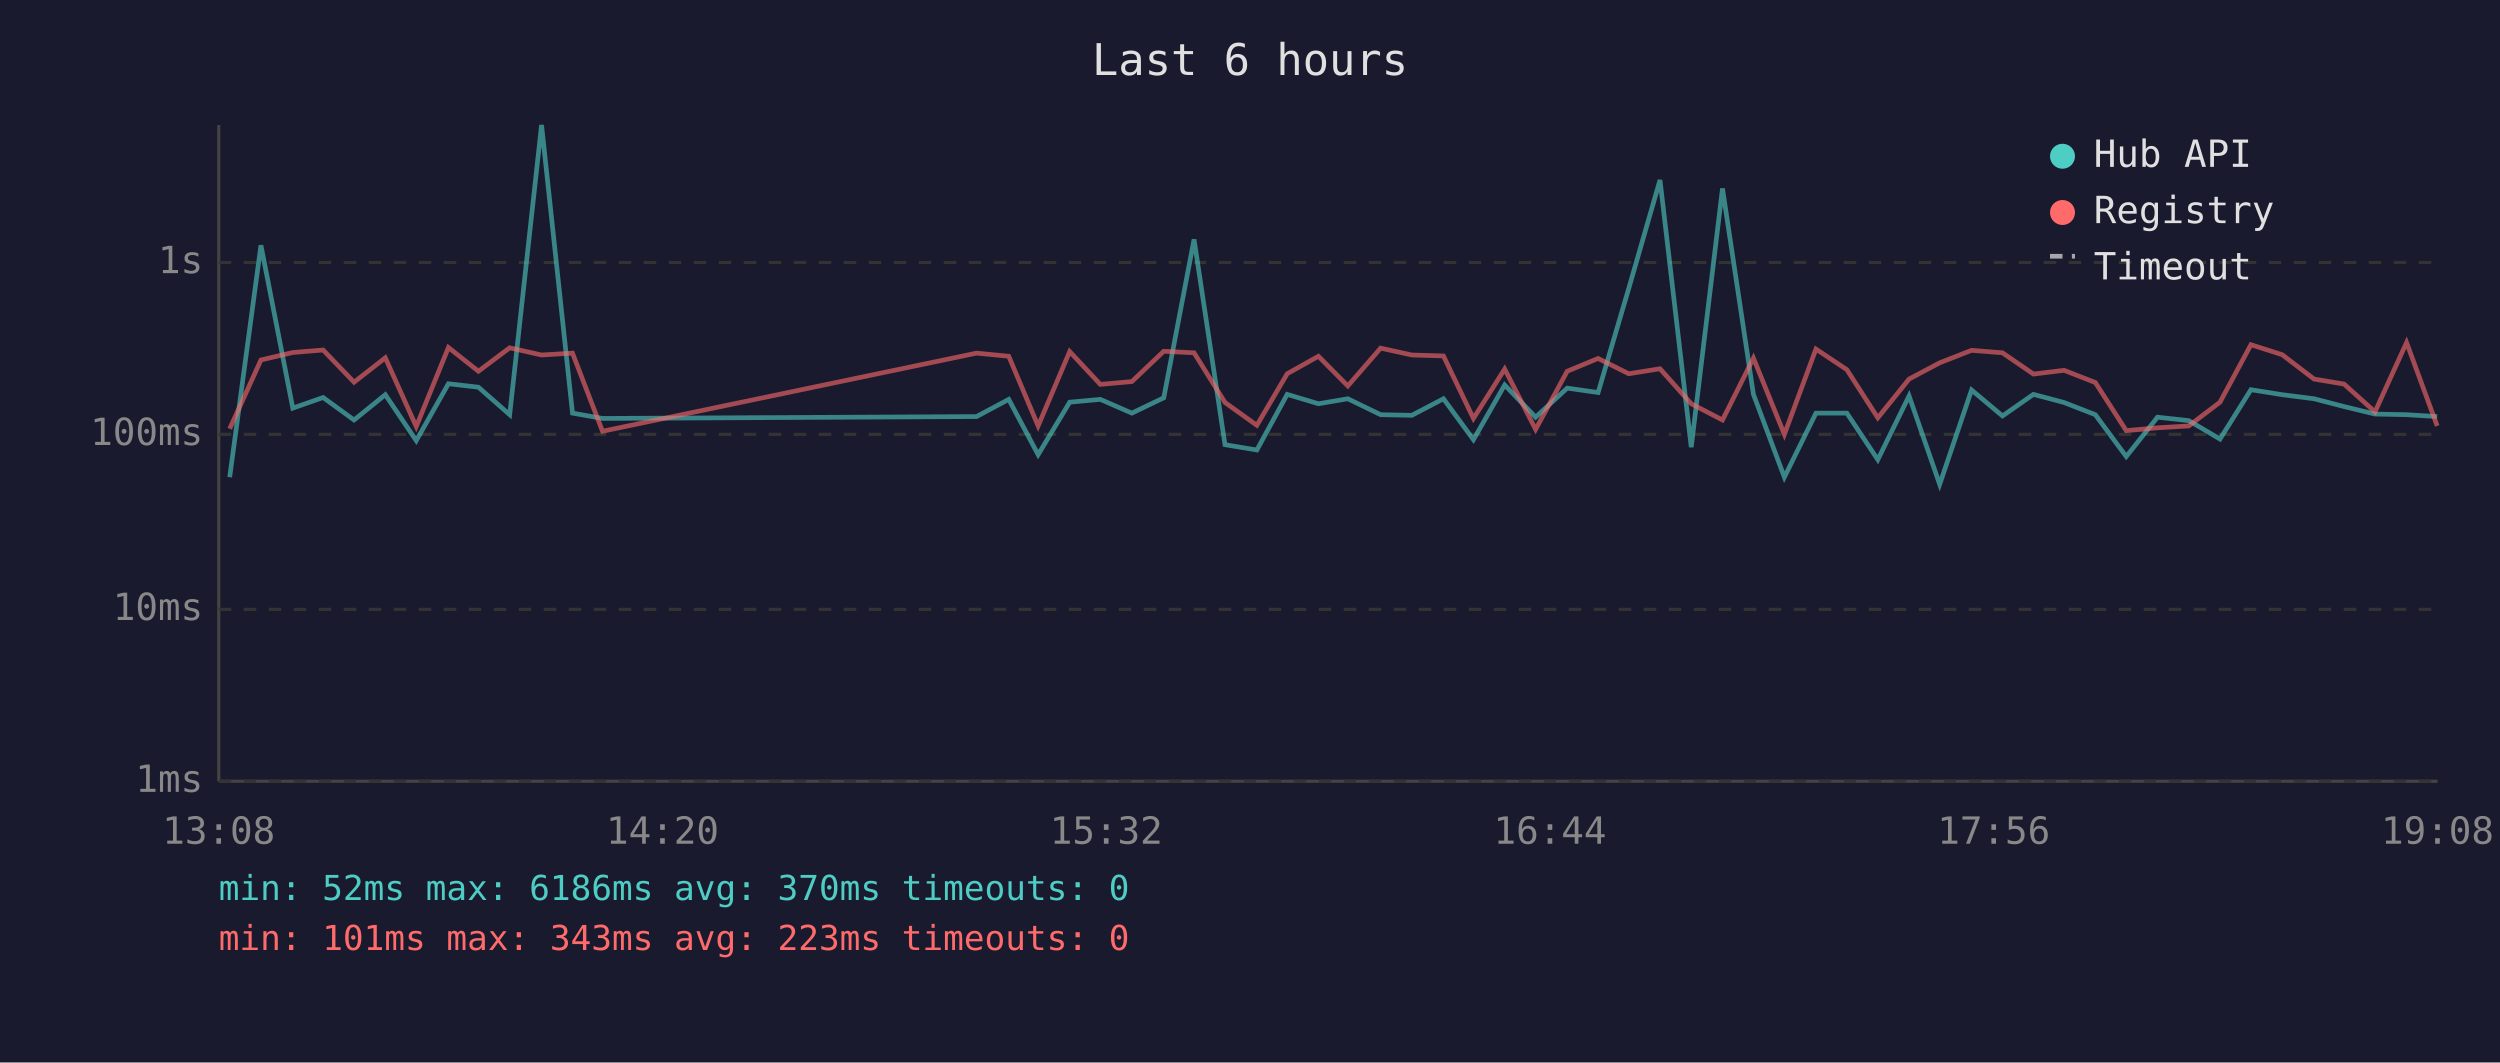
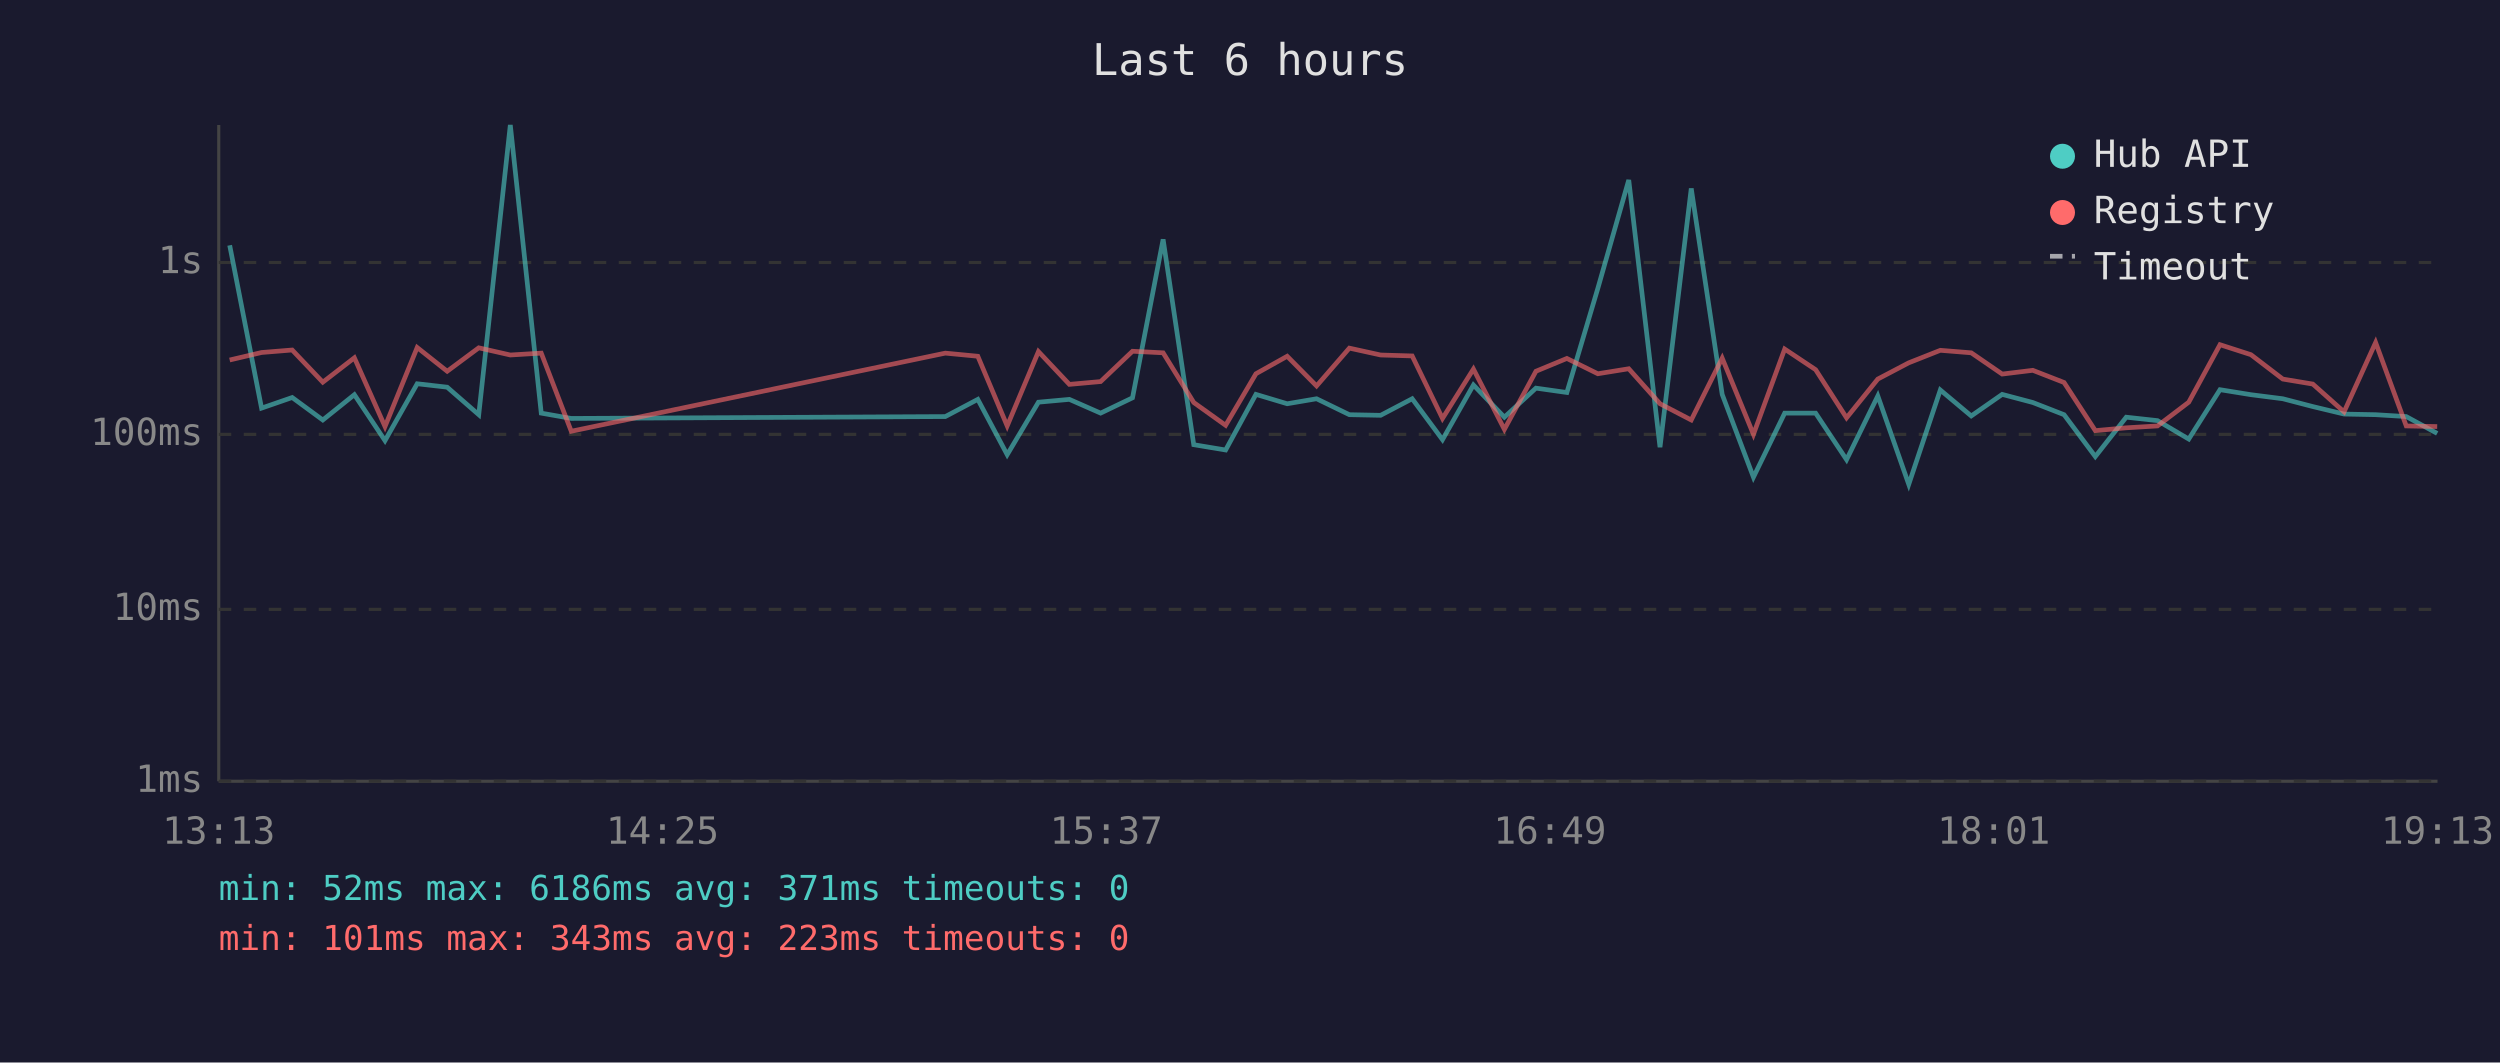
<svg xmlns="http://www.w3.org/2000/svg" viewBox="0 0 800 340" font-family="monospace" font-size="12">
  <rect width="800" height="340" fill="#1a1a2e" />
  <text x="400" y="24" fill="#e0e0e0" font-size="14" text-anchor="middle">Last 6 hours</text>
  <line x1="70" y1="40" x2="70" y2="250" stroke="#444" stroke-width="1" />
  <line x1="70" y1="250" x2="780" y2="250" stroke="#444" stroke-width="1" />
  <line x1="70" y1="250" x2="780" y2="250" stroke="#333" stroke-width="1" stroke-dasharray="4" />
  <text x="65" y="250" fill="#888" text-anchor="end" dominant-baseline="middle">1ms</text>
  <line x1="70" y1="195" x2="780" y2="195" stroke="#333" stroke-width="1" stroke-dasharray="4" />
  <text x="65" y="195" fill="#888" text-anchor="end" dominant-baseline="middle">10ms</text>
  <line x1="70" y1="139" x2="780" y2="139" stroke="#333" stroke-width="1" stroke-dasharray="4" />
  <text x="65" y="139" fill="#888" text-anchor="end" dominant-baseline="middle">100ms</text>
  <line x1="70" y1="84" x2="780" y2="84" stroke="#333" stroke-width="1" stroke-dasharray="4" />
  <text x="65" y="84" fill="#888" text-anchor="end" dominant-baseline="middle">1s</text>
-   <text x="70" y="270" fill="#888" text-anchor="middle">13:08</text>
-   <text x="212" y="270" fill="#888" text-anchor="middle">14:20</text>
-   <text x="354" y="270" fill="#888" text-anchor="middle">15:32</text>
-   <text x="496" y="270" fill="#888" text-anchor="middle">16:44</text>
-   <text x="638" y="270" fill="#888" text-anchor="middle">17:56</text>
-   <text x="780" y="270" fill="#888" text-anchor="middle">19:08</text>
-   <polyline points="73.5,152.7 83.5,78.5 93.7,130.6 103.4,127.2 113.3,134.4 123.3,126.3 133.2,141.0 143.5,122.8 153.1,123.9 163.1,132.7 173.3,40.0 183.2,132.2 192.8,133.9 312.5,133.3 322.8,127.8 332.2,145.5 342.3,128.7 352.1,127.8 362.2,132.2 372.4,127.3 382.1,76.6 392.0,142.3 402.2,144.0 411.9,126.2 421.9,129.2 431.3,127.6 441.8,132.7 451.8,132.9 461.9,127.6 471.5,140.7 481.5,123.2 491.4,133.5 501.5,124.2 511.4,125.6 521.2,92.3 531.2,57.6 541.2,143.1 551.2,60.3 561.1,126.2 571.0,152.7 581.1,132.2 591.0,132.2 600.9,147.1 610.9,126.7 620.7,155.0 630.9,124.8 640.8,133.1 650.7,126.2 660.5,128.8 670.5,132.7 680.4,146.1 690.4,133.5 700.4,134.6 710.4,140.5 720.3,124.7 730.3,126.3 740.5,127.6 750.1,130.1 760.0,132.5 770.1,132.7 779.9,133.3" fill="none" stroke="#4ecdc4" stroke-width="1.5" opacity="0.6" />
-   <polyline points="73.5,137.2 83.5,115.2 93.7,112.8 103.4,112.0 113.3,122.3 123.3,114.5 133.2,136.5 143.5,111.2 153.1,118.8 163.1,111.3 173.3,113.6 183.2,113.0 192.8,138.0 312.5,113.0 322.8,114.0 332.2,136.3 342.3,112.5 352.1,123.0 362.2,122.1 372.4,112.4 382.1,112.9 392.0,128.8 402.2,136.1 411.9,119.6 421.9,114.0 431.3,123.5 441.8,111.4 451.8,113.6 461.9,113.9 471.5,133.9 481.5,118.1 491.4,137.4 501.5,118.8 511.4,114.7 521.2,119.6 531.2,118.0 541.2,129.2 551.2,134.4 561.1,114.6 571.0,139.0 581.1,111.7 591.0,118.3 600.9,133.7 610.9,121.3 620.7,116.1 630.9,112.1 640.8,112.9 650.7,119.7 660.5,118.5 670.5,122.4 680.4,137.8 690.4,136.9 700.4,136.3 710.4,128.7 720.3,110.3 730.3,113.5 740.5,121.3 750.1,122.9 760.0,131.8 770.1,109.6 779.9,136.3" fill="none" stroke="#ff6b6b" stroke-width="1.5" opacity="0.6" />
+   <text x="70" y="270" fill="#888" text-anchor="middle">13:13</text>
+   <text x="212" y="270" fill="#888" text-anchor="middle">14:25</text>
+   <text x="354" y="270" fill="#888" text-anchor="middle">15:37</text>
+   <text x="496" y="270" fill="#888" text-anchor="middle">16:49</text>
+   <text x="638" y="270" fill="#888" text-anchor="middle">18:01</text>
+   <text x="780" y="270" fill="#888" text-anchor="middle">19:13</text>
+   <polyline points="73.5,78.5 83.7,130.6 93.5,127.2 103.3,134.4 113.4,126.3 123.2,141.0 133.5,122.8 143.1,123.9 153.2,132.7 163.3,40.0 173.2,132.2 182.8,133.9 302.5,133.3 312.9,127.8 322.3,145.5 332.3,128.7 342.2,127.8 352.2,132.2 362.4,127.3 372.2,76.6 382.0,142.3 392.2,144.0 401.9,126.2 411.9,129.2 421.3,127.6 431.8,132.7 441.8,132.9 451.9,127.6 461.6,140.7 471.5,123.2 481.4,133.5 491.5,124.2 501.4,125.6 511.3,92.3 521.2,57.6 531.2,143.1 541.2,60.3 551.1,126.2 561.1,152.7 571.1,132.2 581.0,132.2 590.9,147.1 600.9,126.7 610.8,155.0 620.9,124.8 630.8,133.1 640.7,126.2 650.5,128.8 660.5,132.7 670.5,146.1 680.4,133.5 690.4,134.6 700.4,140.5 710.4,124.7 720.3,126.3 730.5,127.6 740.1,130.1 750.1,132.5 760.2,132.7 770.0,133.3 779.9,138.7" fill="none" stroke="#4ecdc4" stroke-width="1.5" opacity="0.6" />
+   <polyline points="73.5,115.2 83.7,112.8 93.5,112.0 103.3,122.3 113.4,114.5 123.2,136.5 133.5,111.2 143.1,118.8 153.2,111.3 163.3,113.6 173.2,113.0 182.8,138.0 302.5,113.0 312.9,114.0 322.3,136.3 332.3,112.5 342.2,123.0 352.2,122.1 362.4,112.4 372.2,112.9 382.0,128.8 392.2,136.1 401.9,119.6 411.9,114.0 421.3,123.5 431.8,111.4 441.8,113.6 451.9,113.9 461.6,133.9 471.5,118.1 481.4,137.4 491.5,118.8 501.4,114.7 511.3,119.6 521.2,118.0 531.2,129.2 541.2,134.4 551.1,114.6 561.1,139.0 571.1,111.7 581.0,118.3 590.9,133.7 600.9,121.3 610.8,116.1 620.9,112.1 630.8,112.9 640.7,119.7 650.5,118.5 660.5,122.4 670.5,137.8 680.4,136.9 690.4,136.3 700.4,128.7 710.4,110.3 720.3,113.5 730.5,121.3 740.1,122.9 750.1,131.8 760.2,109.6 770.0,136.3 779.9,136.5" fill="none" stroke="#ff6b6b" stroke-width="1.5" opacity="0.6" />
  <circle cx="660" cy="50" r="4" fill="#4ecdc4" />
  <text x="670" y="50" fill="#e0e0e0" dominant-baseline="middle">Hub API</text>
  <circle cx="660" cy="68" r="4" fill="#ff6b6b" />
  <text x="670" y="68" fill="#e0e0e0" dominant-baseline="middle">Registry</text>
  <line x1="656" y1="82" x2="664" y2="82" stroke="#e0e0e0" stroke-width="1.5" stroke-dasharray="4,3" opacity="0.7" />
  <text x="670" y="86" fill="#e0e0e0" dominant-baseline="middle">Timeout</text>
-   <text x="70" y="288" fill="#4ecdc4" font-size="11">min: 52ms  max: 6186ms  avg: 370ms  timeouts: 0</text>
+   <text x="70" y="288" fill="#4ecdc4" font-size="11">min: 52ms  max: 6186ms  avg: 371ms  timeouts: 0</text>
  <text x="70" y="304" fill="#ff6b6b" font-size="11">min: 101ms  max: 343ms  avg: 223ms  timeouts: 0</text>
</svg>
